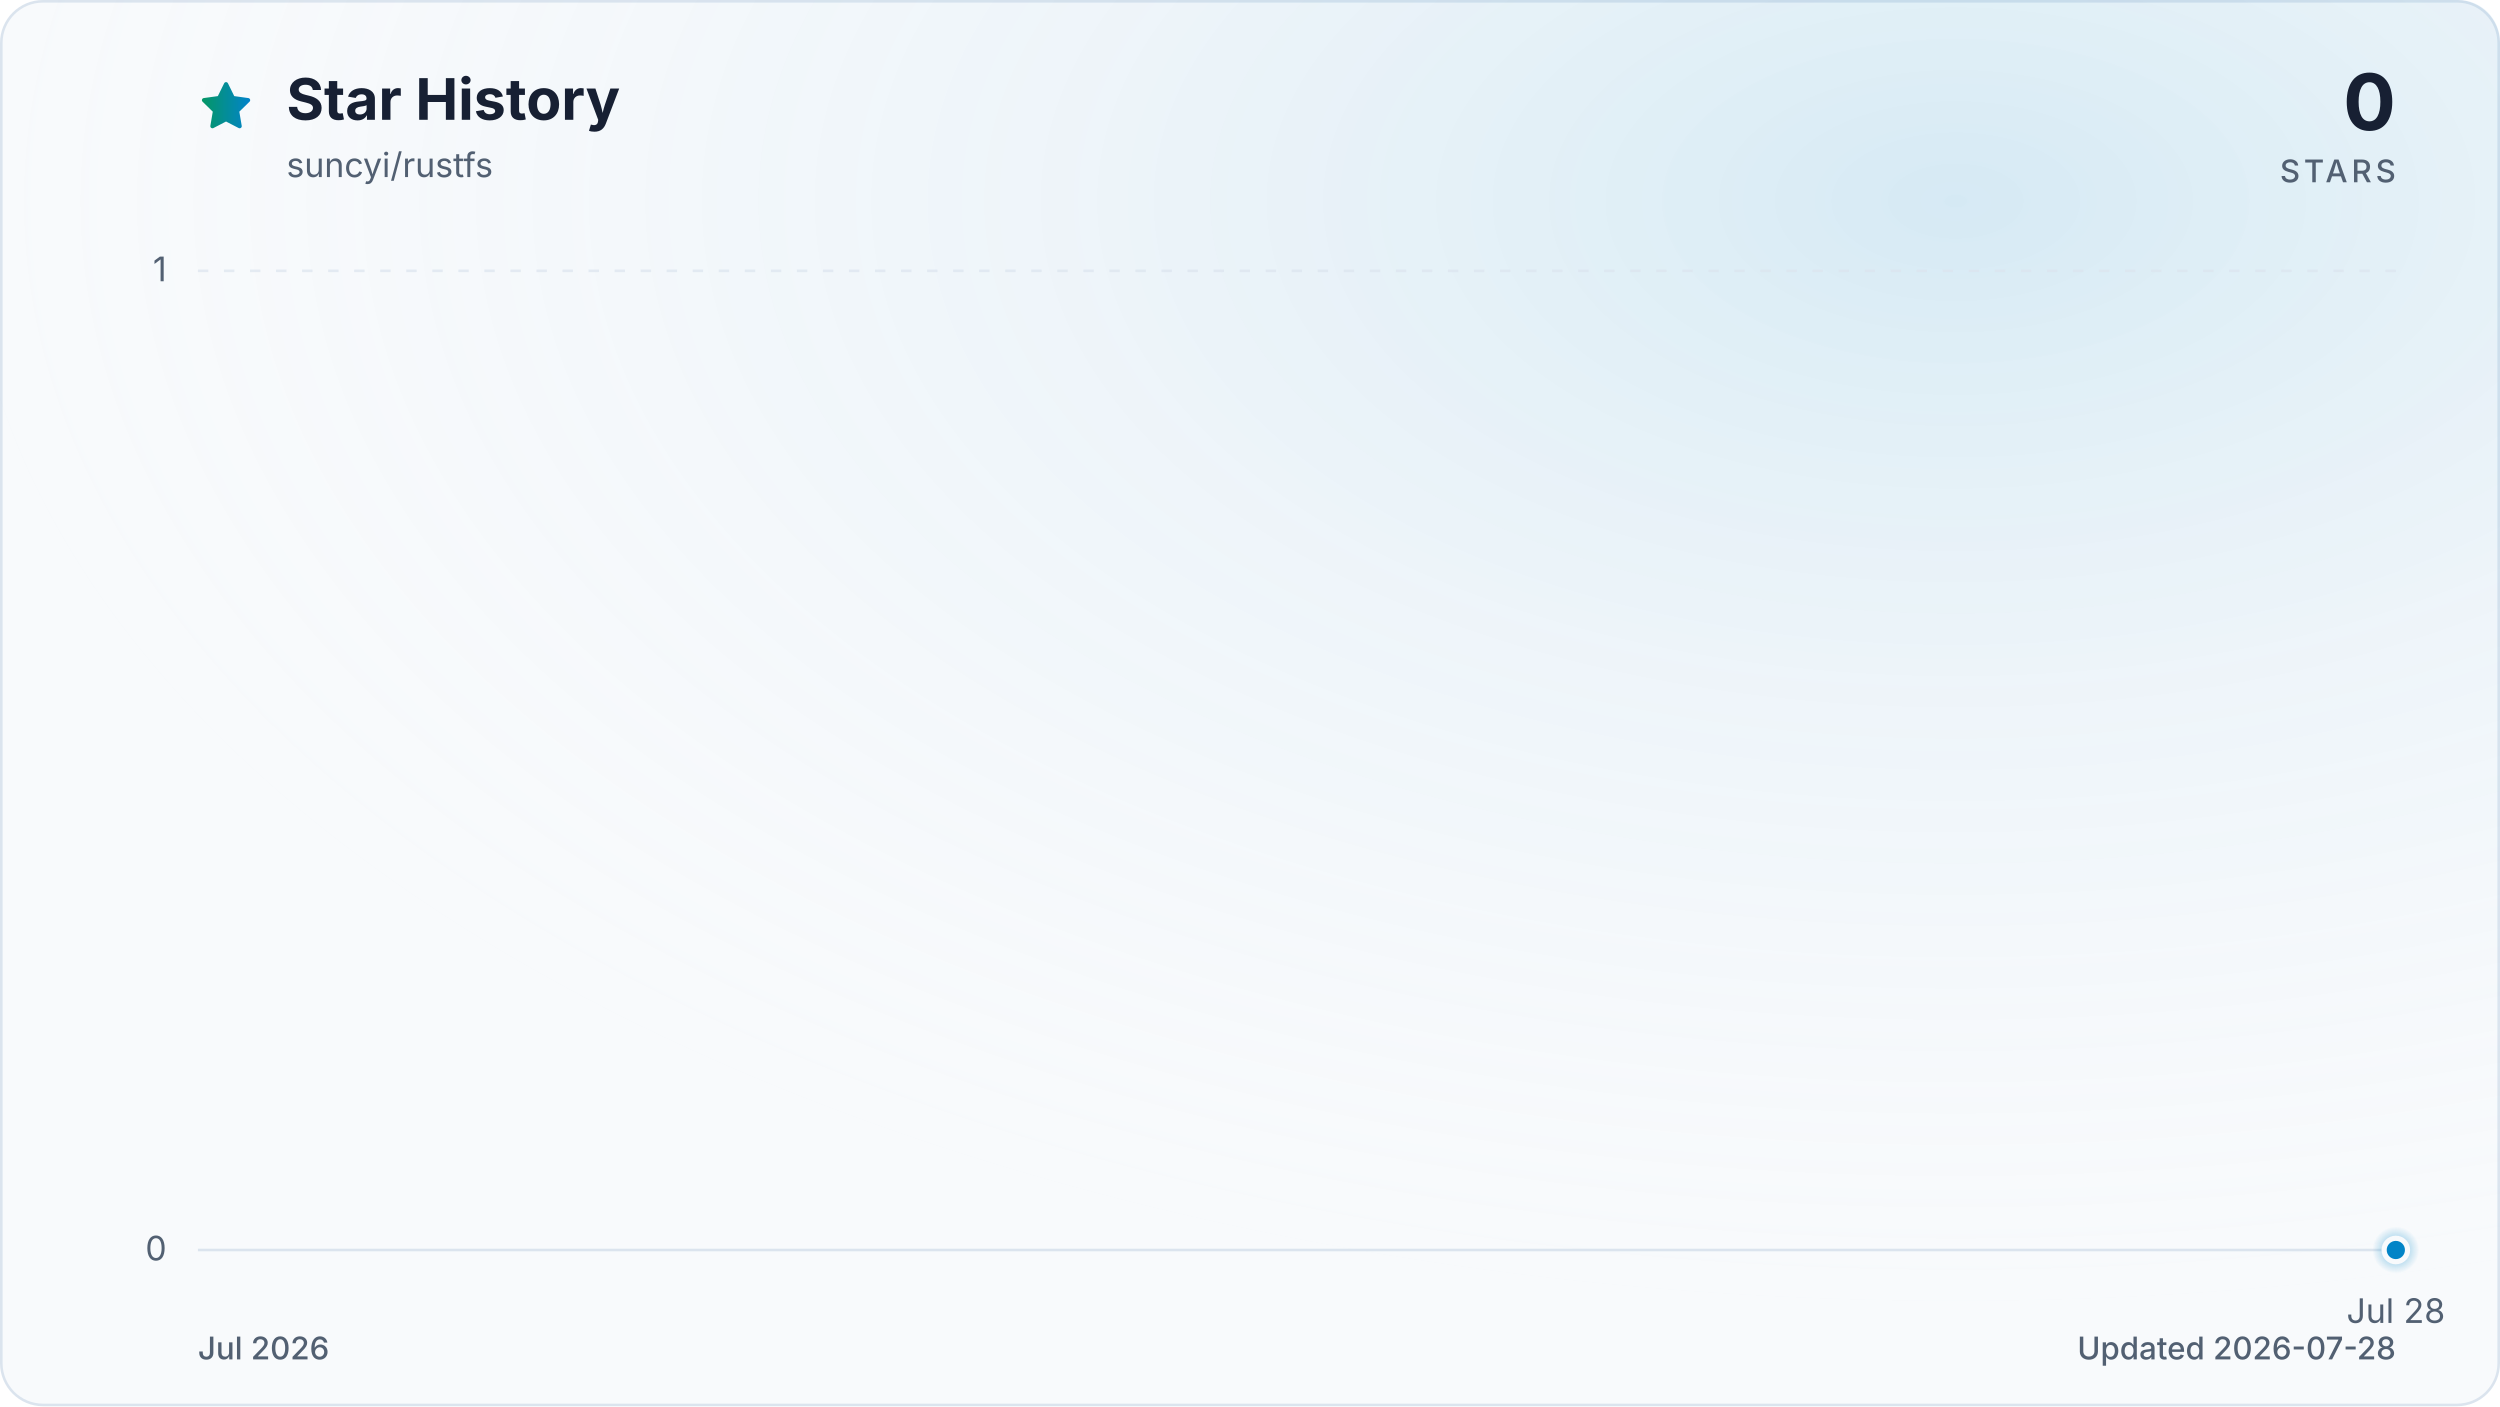
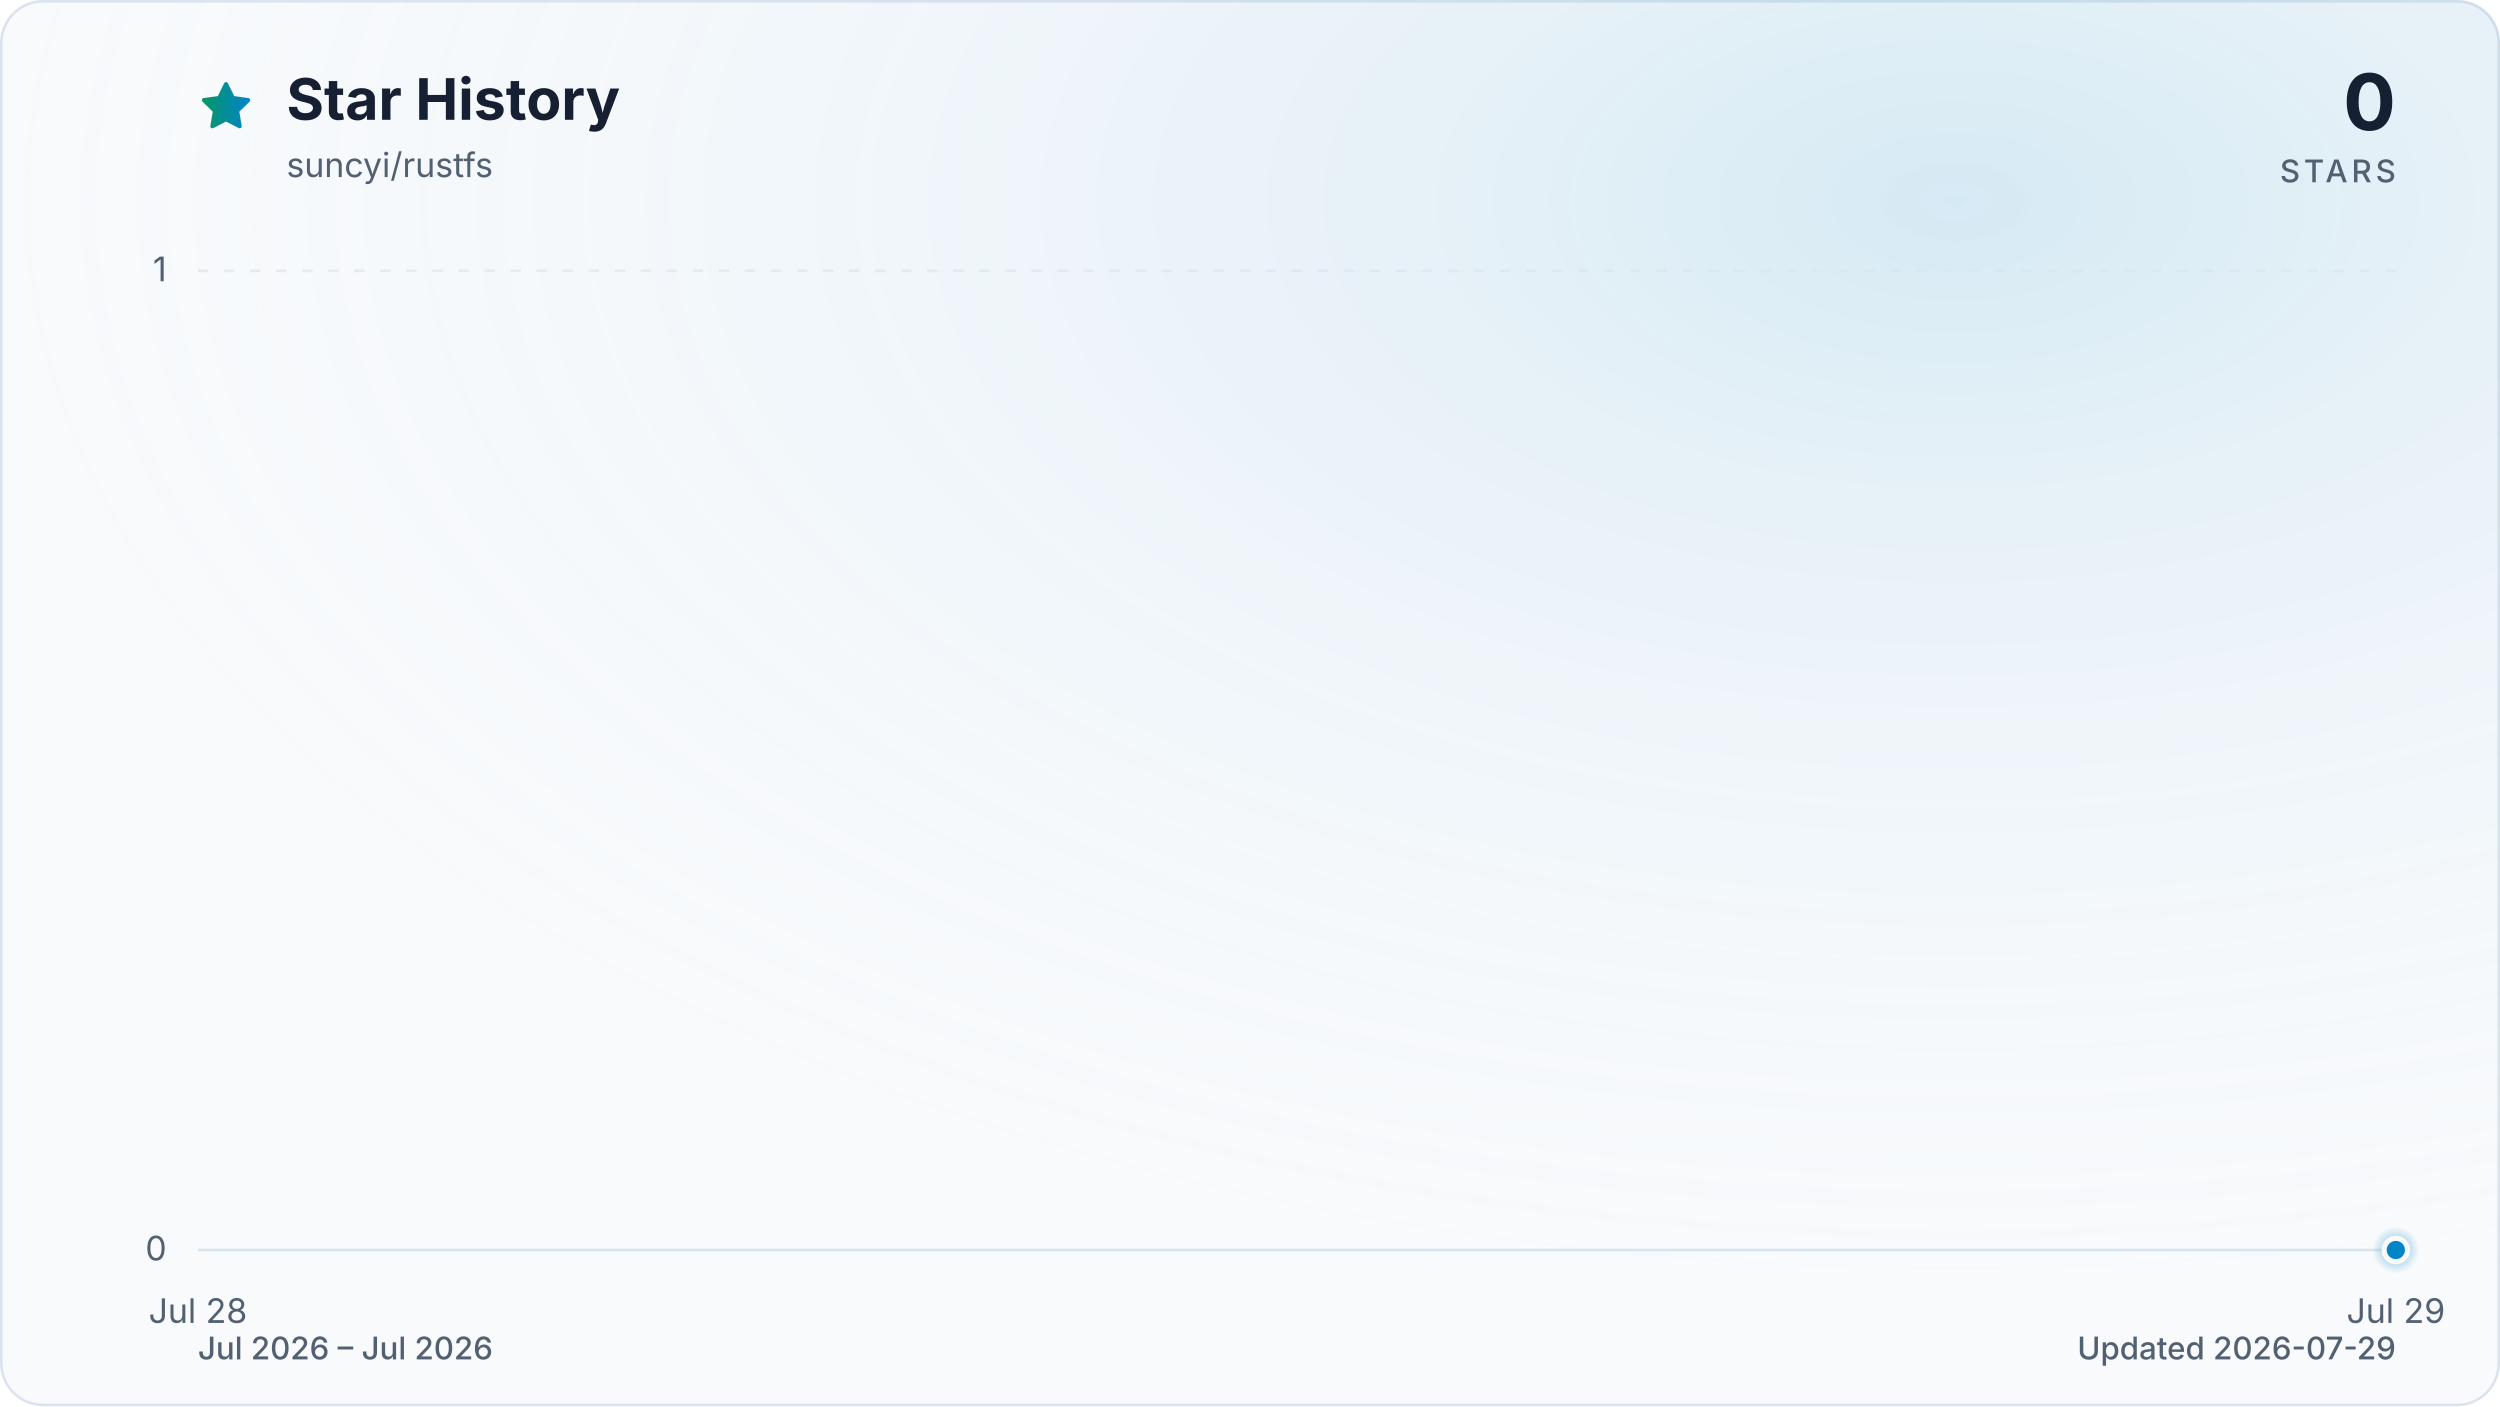
<svg xmlns="http://www.w3.org/2000/svg" viewBox="0 0 960 540" role="img" aria-labelledby="title description" data-style="gradient" data-variant="glow" data-animated="true">
  <defs>
    <linearGradient id="trend" x1="0" y1="0" x2="1" y2="0">
      <stop offset="0%" stop-color="#059669" />
      <stop offset="100%" stop-color="#0284c7" />
    </linearGradient>
    <linearGradient id="area" x1="0" y1="0" x2="0" y2="1">
      <stop offset="0%" stop-color="#059669" stop-opacity="0.30" />
      <stop offset="55%" stop-color="#0284c7" stop-opacity="0.10" />
      <stop offset="100%" stop-color="#0284c7" stop-opacity="0.01" />
    </linearGradient>
    <radialGradient id="marker-halo" cx="50%" cy="50%" r="50%">
      <stop offset="0%" stop-color="#0284c7" stop-opacity="0.55" />
      <stop offset="100%" stop-color="#0284c7" stop-opacity="0" />
    </radialGradient>
    <radialGradient id="surface-glow" cx="78%" cy="14%" r="80%">
      <stop offset="0%" stop-color="#0284c7" stop-opacity="0.14" />
      <stop offset="100%" stop-color="#f8fafc" stop-opacity="0" />
    </radialGradient>
    <filter id="trend-glow" x="-20%" y="-20%" width="140%" height="140%">
      <feGaussianBlur stdDeviation="7" />
    </filter>
  </defs>
  <style>
.trend-enter{transform-box:fill-box;transform-origin:center;animation:trend-enter 520ms cubic-bezier(0.16,1,0.3,1)}
.marker-enter{transform-box:fill-box;transform-origin:center;animation:marker-enter 320ms cubic-bezier(0.16,1,0.3,1) 200ms both}
.marker-pulse{transform-box:fill-box;transform-origin:center;animation:marker-pulse 2.6s ease-out infinite}
@keyframes trend-enter{from{opacity:.35;transform:translateY(10px)}to{opacity:1;transform:translateY(0)}}
@keyframes marker-enter{from{opacity:0;transform:scale(.4)}to{opacity:1;transform:scale(1)}}
@keyframes marker-pulse{0%{opacity:.5;transform:scale(.7)}70%,100%{opacity:0;transform:scale(2.1)}}
@media (prefers-reduced-motion:reduce){.trend-enter,.marker-enter,.marker-pulse{animation:none!important}}
@media (prefers-reduced-motion:reduce){.marker-pulse{opacity:0}}
</style>
  <rect x="0.5" y="0.5" width="959" height="539" fill="#f8fafc" stroke="#dbe4ee" stroke-width="1" rx="16" />
  <rect width="960" height="540" fill="url(#surface-glow)" rx="16" />
  <path d="M12 2.6l2.9 5.9 6.5.9-4.7 4.6 1.1 6.5-5.8-3-5.8 3 1.1-6.5-4.7-4.6 6.5-.9L12 2.6Z" transform="translate(76 30) scale(.9)" fill="url(#trend)" stroke="url(#trend)" stroke-width="1.8" stroke-linejoin="round" aria-hidden="true" />
  <text x="110" y="46" fill="#172033" font-family="ui-sans-serif, system-ui, -apple-system, BlinkMacSystemFont, 'Segoe UI', sans-serif" font-size="22" font-weight="700">Star History</text>
  <text x="110" y="68" fill="#526072" font-family="ui-sans-serif, system-ui, -apple-system, BlinkMacSystemFont, 'Segoe UI', sans-serif" font-size="13">suncyi/rustfs</text>
  <text x="920" y="50" fill="#172033" font-family="ui-sans-serif, system-ui, -apple-system, BlinkMacSystemFont, 'Segoe UI', sans-serif" font-size="30" font-weight="700" text-anchor="end">0</text>
  <text x="920" y="70" fill="#526072" font-family="ui-sans-serif, system-ui, -apple-system, BlinkMacSystemFont, 'Segoe UI', sans-serif" font-size="12" font-weight="500" letter-spacing="1.5" text-anchor="end">STARS</text>
  <line x1="76" y1="480.0" x2="920" y2="480.0" stroke="#dbe4ee" stroke-width="1" stroke-dasharray="0" opacity="1" />
  <text x="64" y="484.0" fill="#526072" font-family="ui-sans-serif, system-ui, -apple-system, BlinkMacSystemFont, 'Segoe UI', sans-serif" font-size="13" text-anchor="end">0</text>
  <line x1="76" y1="104.0" x2="920" y2="104.0" stroke="#dbe4ee" stroke-width="1" stroke-dasharray="4 6" opacity="0.7" />
  <text x="64" y="108.0" fill="#526072" font-family="ui-sans-serif, system-ui, -apple-system, BlinkMacSystemFont, 'Segoe UI', sans-serif" font-size="13" text-anchor="end">1</text>
-   <text x="920.0" y="508" fill="#526072" font-family="ui-sans-serif, system-ui, -apple-system, BlinkMacSystemFont, 'Segoe UI', sans-serif" font-size="13" text-anchor="middle">Jul 28</text>
+   <text x="76.0" y="508" fill="#526072" font-family="ui-sans-serif, system-ui, -apple-system, BlinkMacSystemFont, 'Segoe UI', sans-serif" font-size="13" text-anchor="middle">Jul 28</text>
+   <text x="920.0" y="508" fill="#526072" font-family="ui-sans-serif, system-ui, -apple-system, BlinkMacSystemFont, 'Segoe UI', sans-serif" font-size="13" text-anchor="middle">Jul 29</text>
  <g class="trend-enter">
-     <path d="M 920.0 480.0 L 920.0 480.0 L 920.0 480.0 Z" fill="url(#area)" />
-     <path d="M 920.0 480.0" fill="none" stroke="url(#trend)" stroke-width="12" stroke-linecap="round" stroke-linejoin="round" opacity="0.16" filter="url(#trend-glow)" />
-     <path d="M 920.0 480.0" fill="none" stroke="url(#trend)" stroke-width="3" stroke-linecap="round" stroke-linejoin="round" />
+     <path d="M 76.0 480.0 L 920.0 480.0 L 920.0 480.0 L 76.0 480.0 Z" fill="url(#area)" />
+     <path d="M 76.0 480.0 L 920.0 480.0" fill="none" stroke="url(#trend)" stroke-width="12" stroke-linecap="round" stroke-linejoin="round" opacity="0.16" filter="url(#trend-glow)" />
+     <path d="M 76.0 480.0 L 920.0 480.0" fill="none" stroke="url(#trend)" stroke-width="3" stroke-linecap="round" stroke-linejoin="round" />
  </g>
  <g class="marker-enter">
    <circle class="marker-pulse" cx="920.0" cy="480.0" r="9" fill="url(#marker-halo)" />
    <circle cx="920.0" cy="480.0" r="4.5" fill="#0284c7" stroke="#f8fafc" stroke-width="2" />
  </g>
-   <text x="76" y="522" fill="#526072" font-family="ui-sans-serif, system-ui, -apple-system, BlinkMacSystemFont, 'Segoe UI', sans-serif" font-size="12" font-weight="500">Jul 2026</text>
-   <text x="920" y="522" fill="#526072" font-family="ui-sans-serif, system-ui, -apple-system, BlinkMacSystemFont, 'Segoe UI', sans-serif" font-size="12" font-weight="500" text-anchor="end">Updated 2026-07-28</text>
+   <text x="76" y="522" fill="#526072" font-family="ui-sans-serif, system-ui, -apple-system, BlinkMacSystemFont, 'Segoe UI', sans-serif" font-size="12" font-weight="500">Jul 2026 – Jul 2026</text>
+   <text x="920" y="522" fill="#526072" font-family="ui-sans-serif, system-ui, -apple-system, BlinkMacSystemFont, 'Segoe UI', sans-serif" font-size="12" font-weight="500" text-anchor="end">Updated 2026-07-29</text>
</svg>
